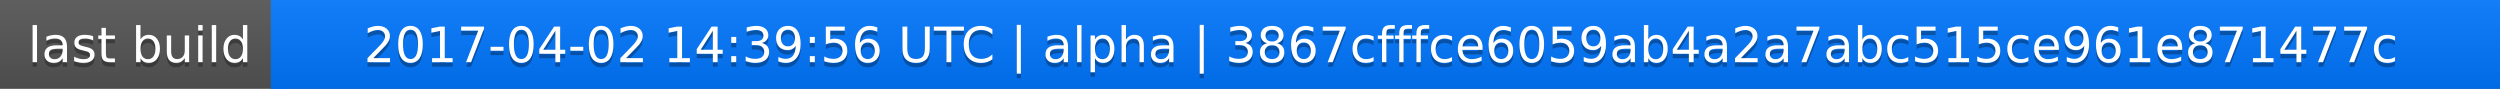
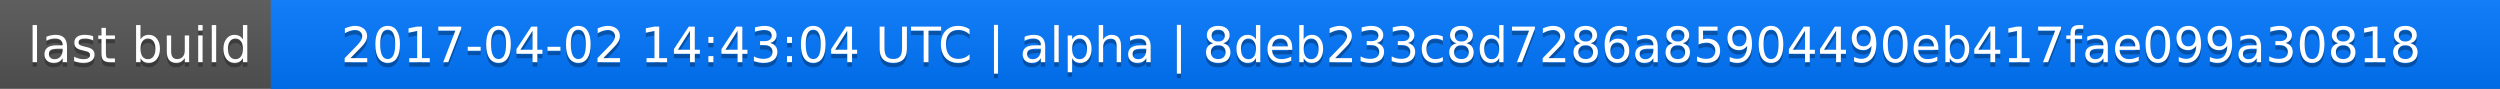
<svg xmlns="http://www.w3.org/2000/svg" width="563" height="20">
  <linearGradient id="a" x2="0" y2="100%">
    <stop offset="0" stop-color="#bbb" stop-opacity=".1" />
    <stop offset="1" stop-opacity=".1" />
  </linearGradient>
  <rect rx="0" width="563" height="20" fill="#555" />
  <rect rx="0" x="61" width="502" height="20" fill="#07f" />
  <path fill="#07f" d="M61 0h4v20h-4z" />
  <rect rx="0" width="563" height="20" fill="url(#a)" />
  <g fill="#fff" text-anchor="middle" font-family="DejaVu Sans,Verdana,Geneva,sans-serif" font-size="11">
    <text x="31.5" y="15" fill="#010101" fill-opacity=".3">last build</text>
    <text x="31.5" y="14">last build</text>
-     <text x="311" y="15" fill="#010101" fill-opacity=".3">2017-04-02 14:39:56 UTC | alpha | 3867cfffce6059ab4a2a7abc515ce961e871477c</text>
-     <text x="311" y="14">2017-04-02 14:39:56 UTC | alpha | 3867cfffce6059ab4a2a7abc515ce961e871477c</text>
+     <text x="311" y="15" fill="#010101" fill-opacity=".3">2017-04-02 14:43:04 UTC | alpha | 8deb233c8d7286a85904490eb417fae099a30818</text>
+     <text x="311" y="14">2017-04-02 14:43:04 UTC | alpha | 8deb233c8d7286a85904490eb417fae099a30818</text>
  </g>
</svg>
